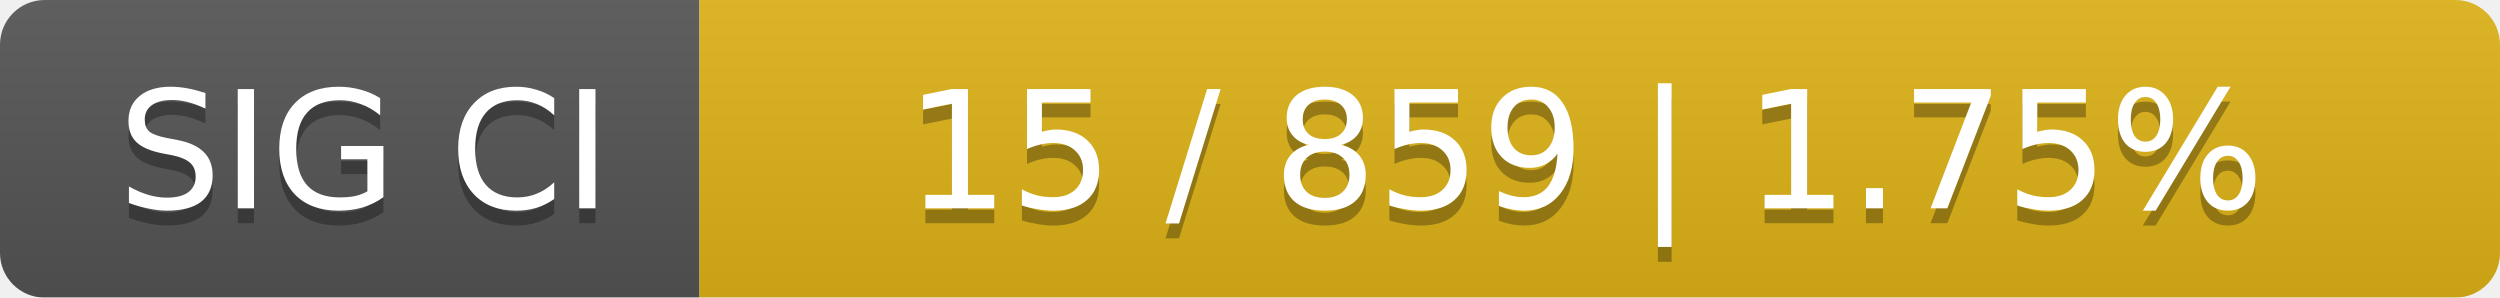
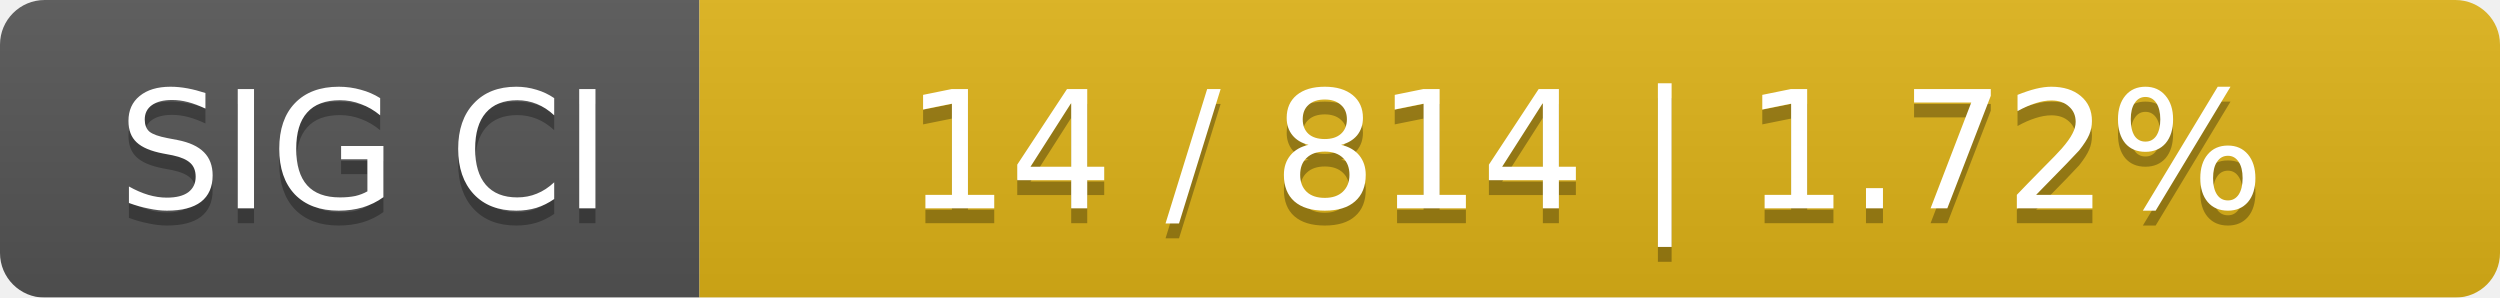
<svg xmlns="http://www.w3.org/2000/svg" width="168" height="20">
  <linearGradient id="smooth" x2="0" y2="100%">
    <stop offset="0" stop-color="#bbb" stop-opacity=".1" />
    <stop offset="1" stop-opacity=".1" />
  </linearGradient>
  <mask id="round">
    <rect width="168" height="20" rx="3" fill="#fff" />
  </mask>
  <g mask="url(#round)">
    <rect width="47" height="20" fill="#555" />
    <rect x="47" width="121" height="20" fill="#dfb317" />
    <rect width="168" height="20" fill="url(#smooth)" />
  </g>
  <g fill="#fff" text-anchor="middle" font-family="DejaVu Sans,Verdana,Geneva,sans-serif" font-size="11">
    <text x="24.5" y="15" fill="#010101" fill-opacity=".3">SIG CI</text>
    <text x="24.5" y="14">SIG CI</text>
-     <text x="106.5" y="15" fill="#010101" fill-opacity=".3">15 / 859    |    1.75%</text>
-     <text x="106.5" y="14">15 / 859    |    1.75%</text>
+     <text x="106.5" y="15" fill="#010101" fill-opacity=".3">14 / 814    |    1.72%</text>
+     <text x="106.5" y="14">14 / 814    |    1.72%</text>
  </g>
</svg>
